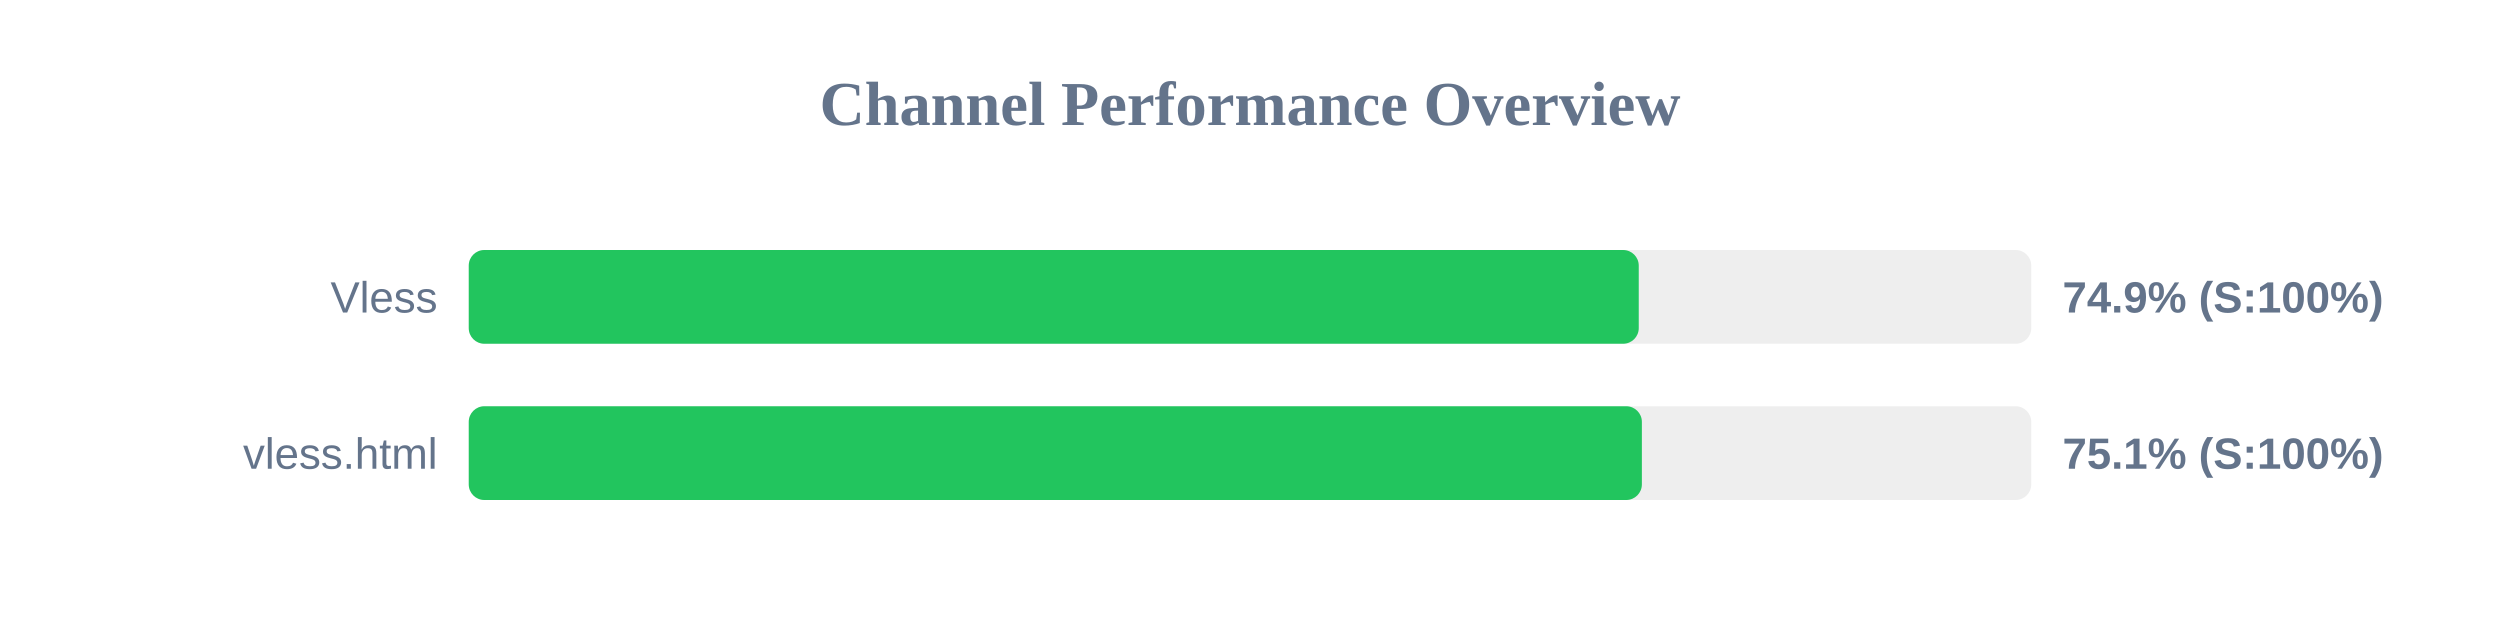
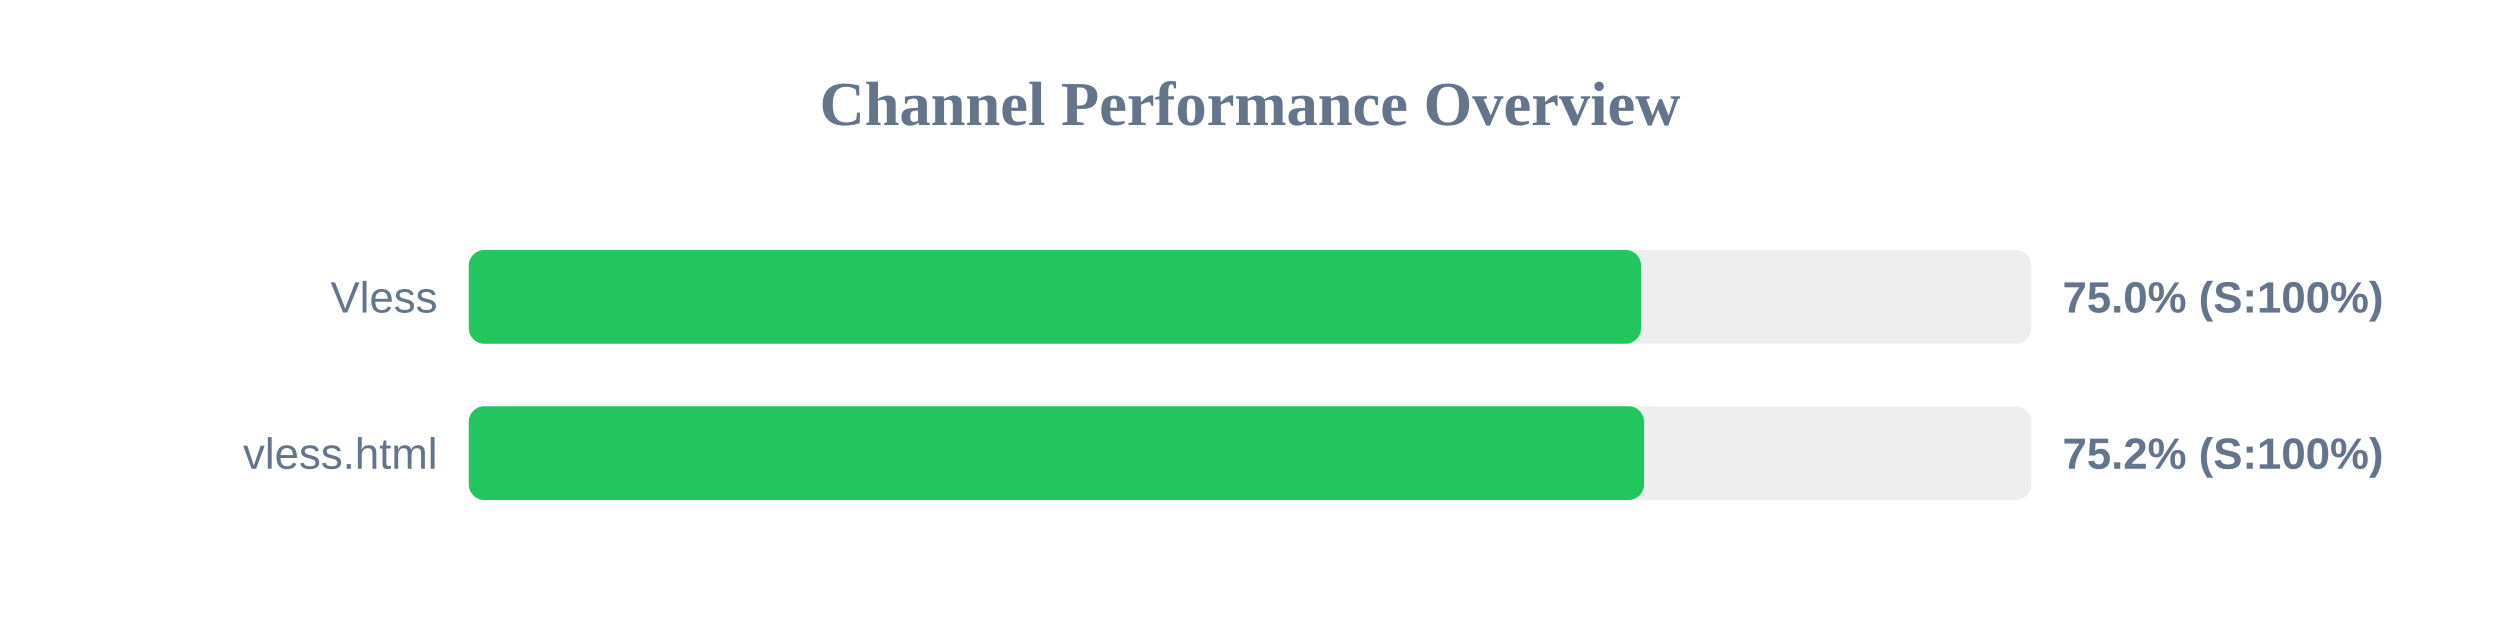
<svg xmlns="http://www.w3.org/2000/svg" width="800" height="200" version="1.1">
  <style>
        .row { font: 14px Arial; fill: #64748b; }
        .score { font: bold 14px Arial; fill: #64748b; }
    </style>
  <text x="400" y="40" text-anchor="middle" font-size="20px" font-weight="bold" fill="#64748b">Channel Performance Overview</text>
  <rect x="150" y="80" width="500" height="30" fill="#eee" rx="5" />
-   <rect x="150" y="80" width="374.4" height="30" fill="#22c55e" rx="5" />
+   <rect x="150" y="80" width="375.15" height="30" fill="#22c55e" rx="5" />
  <text x="140" y="100" text-anchor="end" class="row">Vless</text>
-   <text x="660" y="100" text-anchor="start" class="score">74.9% (S:100%)</text>
+   <text x="660" y="100" text-anchor="start" class="score">75.0% (S:100%)</text>
  <rect x="150" y="130" width="500" height="30" fill="#eee" rx="5" />
-   <rect x="150" y="130" width="375.4" height="30" fill="#22c55e" rx="5" />
+   <rect x="150" y="130" width="376.1" height="30" fill="#22c55e" rx="5" />
  <text x="140" y="150" text-anchor="end" class="row">vless.html</text>
-   <text x="660" y="150" text-anchor="start" class="score">75.1% (S:100%)</text>
+   <text x="660" y="150" text-anchor="start" class="score">75.2% (S:100%)</text>
</svg>
